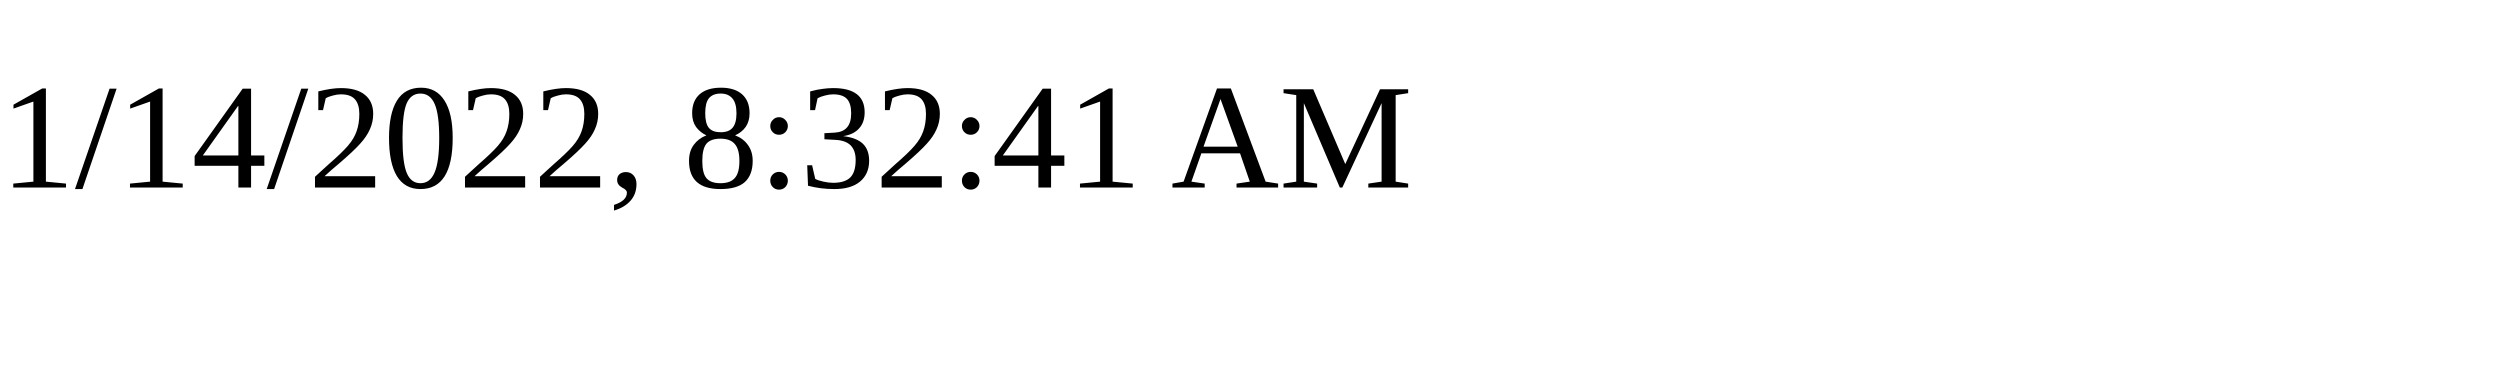
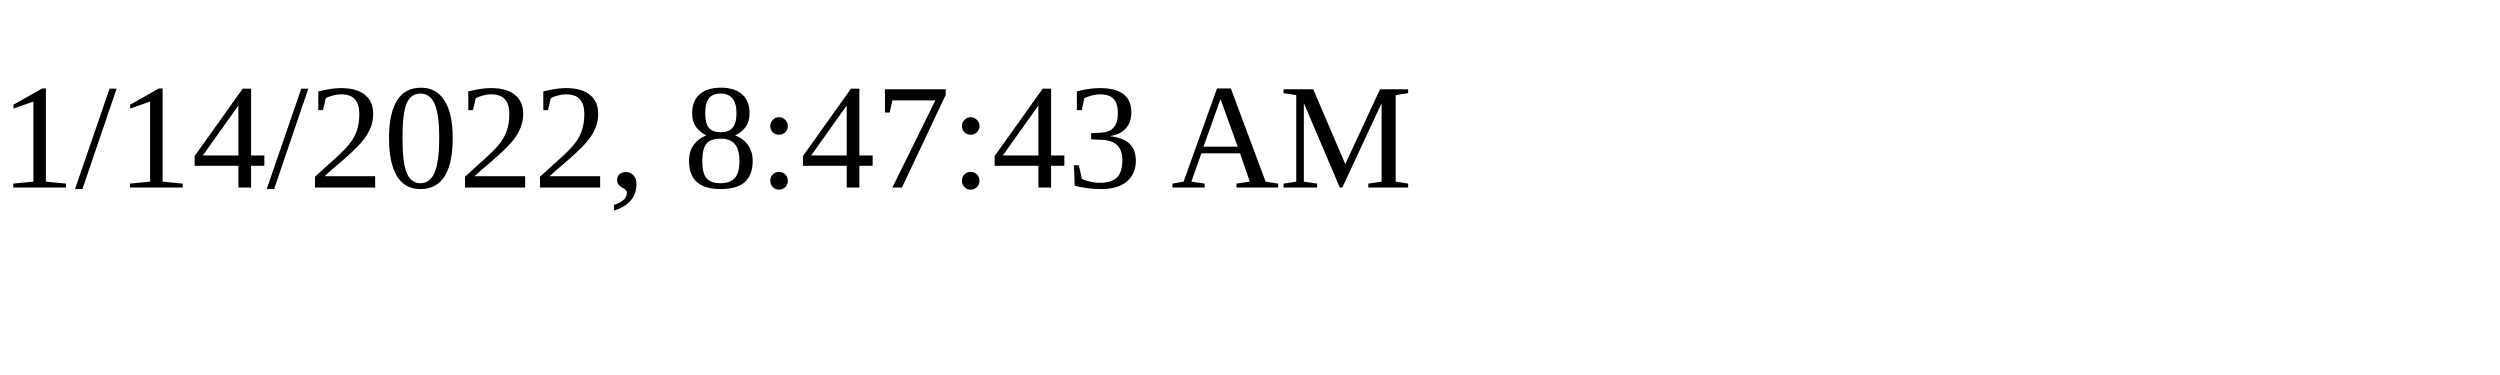
<svg xmlns="http://www.w3.org/2000/svg" height="30" width="200">
-   <text x="0" y="15">1/14/2022, 8:32:41 AM</text>
+   <text x="0" y="15">1/14/2022, 8:47:43 AM</text>
</svg>
